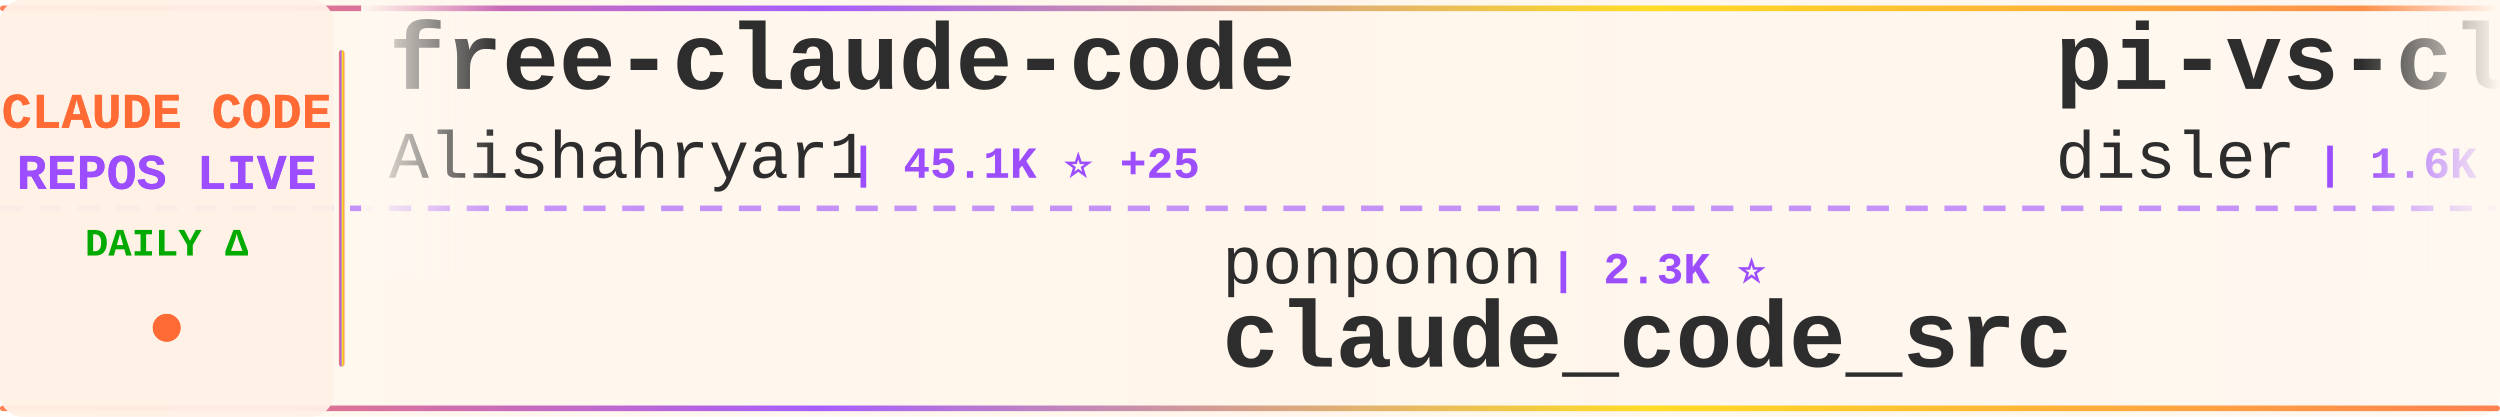
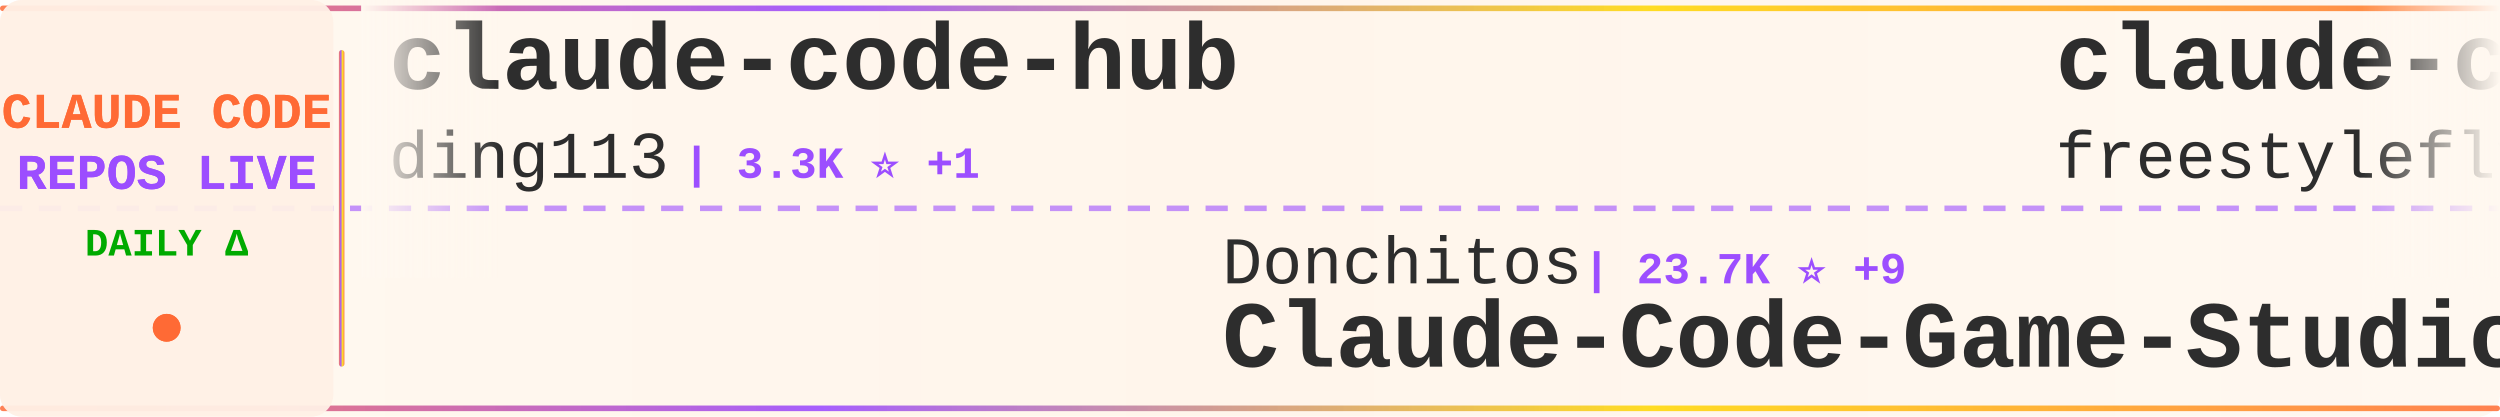
<svg xmlns="http://www.w3.org/2000/svg" width="900" height="150">
  <defs>
    <linearGradient id="tickerBg" x1="0%" y1="0%" x2="100%" y2="0%">
      <stop offset="0%" style="stop-color:#fff8f0;stop-opacity:0.98" />
      <stop offset="50%" style="stop-color:#fff5eb;stop-opacity:1" />
      <stop offset="100%" style="stop-color:#fff8f0;stop-opacity:0.98" />
    </linearGradient>
    <linearGradient id="borderGrad" x1="0%" y1="0%" x2="100%" y2="0%">
      <stop offset="0%" style="stop-color:#FF6B35;stop-opacity:0.85">
        <animate attributeName="stop-opacity" values="0.85;1;0.85" dur="2s" repeatCount="indefinite" />
      </stop>
      <stop offset="33%" style="stop-color:#9C4EFF;stop-opacity:0.9">
        <animate attributeName="stop-opacity" values="0.9;1;0.9" dur="2.2s" repeatCount="indefinite" />
      </stop>
      <stop offset="66%" style="stop-color:#FFD700;stop-opacity:0.85">
        <animate attributeName="stop-opacity" values="0.85;1;0.85" dur="1.8s" repeatCount="indefinite" />
      </stop>
      <stop offset="100%" style="stop-color:#FF6B35;stop-opacity:0.85">
        <animate attributeName="stop-opacity" values="0.85;1;0.85" dur="2s" repeatCount="indefinite" />
      </stop>
    </linearGradient>
    <filter id="textGlow">
      <feGaussianBlur stdDeviation="0.15" result="coloredBlur" />
      <feMerge>
        <feMergeNode in="coloredBlur" />
        <feMergeNode in="SourceGraphic" />
      </feMerge>
    </filter>
    <filter id="metricGlow">
      <feGaussianBlur stdDeviation="0.2" result="coloredBlur" />
      <feMerge>
        <feMergeNode in="coloredBlur" />
        <feMergeNode in="SourceGraphic" />
      </feMerge>
    </filter>
    <linearGradient id="leftFade" x1="0%" y1="0%" x2="100%" y2="0%">
      <stop offset="0%" style="stop-color:#fff8f0;stop-opacity:1" />
      <stop offset="100%" style="stop-color:#fff8f0;stop-opacity:0" />
    </linearGradient>
    <linearGradient id="rightFade" x1="0%" y1="0%" x2="100%" y2="0%">
      <stop offset="0%" style="stop-color:#fff8f0;stop-opacity:0" />
      <stop offset="100%" style="stop-color:#fff8f0;stop-opacity:1" />
    </linearGradient>
  </defs>
  <rect width="900" height="150" fill="url(#tickerBg)" rx="8" />
  <rect x="0" y="2" width="900" height="2" fill="url(#borderGrad)" rx="1" />
  <rect x="0" y="146" width="900" height="2" fill="url(#borderGrad)" rx="1" />
  <line x1="0" y1="75" x2="900" y2="75" stroke="#9C4EFF" stroke-width="2" stroke-dasharray="8 6" opacity="0.6" />
  <rect x="0" y="0" width="120" height="150" fill="#fff0e6" opacity="0.95" rx="8" />
  <text x="60" y="46" font-family="'Courier New', monospace" font-size="18" font-weight="bold" fill="#FF6B35" text-anchor="middle" filter="url(#textGlow)">
    CLAUDE CODE
  </text>
  <text x="60" y="68" font-family="'Courier New', monospace" font-size="18" font-weight="bold" fill="#9C4EFF" text-anchor="middle" filter="url(#textGlow)">
    REPOS LIVE
  </text>
  <text x="60" y="92" font-family="'Courier New', monospace" font-size="14" font-weight="bold" fill="#00aa00" text-anchor="middle">
    DAILY Δ
  </text>
  <circle cx="60" cy="118" r="5" fill="#FF6B35" filter="url(#metricGlow)">
    <animate attributeName="r" values="4;6;4" dur="1.5s" repeatCount="indefinite" />
    <animate attributeName="opacity" values="0.6;1;0.6" dur="1.5s" repeatCount="indefinite" />
  </circle>
  <rect x="122" y="18" width="2" height="114" fill="url(#borderGrad)" rx="1" />
  <clipPath id="tickerClip">
    <rect x="130" y="0" width="770" height="150" />
  </clipPath>
  <g clip-path="url(#tickerClip)">
    <g id="tickerItems">
      <animateTransform attributeName="transform" attributeType="XML" type="translate" from="0 0" to="-3000 0" dur="54s" repeatCount="indefinite" />
      <g transform="translate(0, 0)">
-         <text x="140" y="32" font-family="'Courier New', monospace" font-size="34" font-weight="bold" fill="#2d2d2d">free-claude-code</text>
-         <text x="140" y="64" font-family="'Courier New', monospace" font-size="24" font-weight="normal" fill="#2d2d2d" opacity="1.0">Alishahryar1</text>
-         <text x="306" y="64" font-family="'Courier New', monospace" font-size="16" font-weight="bold" fill="#9C4EFF"> | 45.1K ⭐ +25</text>
+         <text x="140" y="32" font-family="'Courier New', monospace" font-size="34" font-weight="bold" fill="#2d2d2d">claude-code-hub</text>
+         <text x="140" y="64" font-family="'Courier New', monospace" font-size="24" font-weight="normal" fill="#2d2d2d" opacity="1.0">ding113</text>
+         <text x="246" y="64" font-family="'Courier New', monospace" font-size="16" font-weight="bold" fill="#9C4EFF"> | 3.3K ⭐ +1</text>
      </g>
      <g transform="translate(300, 0)">
-         <text x="140" y="102" font-family="'Courier New', monospace" font-size="24" font-weight="normal" fill="#2d2d2d" opacity="1.0">ponponon</text>
-         <text x="258" y="102" font-family="'Courier New', monospace" font-size="16" font-weight="bold" fill="#9C4EFF"> | 2.3K ⭐</text>
-         <text x="140" y="132" font-family="'Courier New', monospace" font-size="34" font-weight="bold" fill="#2d2d2d">claude_code_src</text>
+         <text x="140" y="102" font-family="'Courier New', monospace" font-size="24" font-weight="normal" fill="#2d2d2d" opacity="1.0">Donchitos</text>
+         <text x="270" y="102" font-family="'Courier New', monospace" font-size="16" font-weight="bold" fill="#9C4EFF"> | 23.7K ⭐ +9</text>
+         <text x="140" y="132" font-family="'Courier New', monospace" font-size="34" font-weight="bold" fill="#2d2d2d">Claude-Code-Game-Studios</text>
      </g>
      <g transform="translate(600, 0)">
-         <text x="140" y="32" font-family="'Courier New', monospace" font-size="34" font-weight="bold" fill="#2d2d2d">pi-vs-claude-code</text>
-         <text x="140" y="64" font-family="'Courier New', monospace" font-size="24" font-weight="normal" fill="#2d2d2d" opacity="1.0">disler</text>
-         <text x="234" y="64" font-family="'Courier New', monospace" font-size="16" font-weight="bold" fill="#9C4EFF"> | 1.6K ⭐</text>
+         <text x="140" y="32" font-family="'Courier New', monospace" font-size="34" font-weight="bold" fill="#2d2d2d">claude-code</text>
+         <text x="140" y="64" font-family="'Courier New', monospace" font-size="24" font-weight="normal" fill="#2d2d2d" opacity="1.0">freestylefly</text>
+         <text x="306" y="64" font-family="'Courier New', monospace" font-size="16" font-weight="bold" fill="#9C4EFF"> | 128 ⭐</text>
      </g>
      <g transform="translate(900, 0)">
-         <text x="140" y="102" font-family="'Courier New', monospace" font-size="24" font-weight="normal" fill="#2d2d2d" opacity="1.0">AprilNEA</text>
-         <text x="258" y="102" font-family="'Courier New', monospace" font-size="16" font-weight="bold" fill="#9C4EFF"> | 392 ⭐</text>
-         <text x="140" y="132" font-family="'Courier New', monospace" font-size="34" font-weight="bold" fill="#2d2d2d">claude-code-source</text>
+         <text x="140" y="102" font-family="'Courier New', monospace" font-size="24" font-weight="normal" fill="#2d2d2d" opacity="1.0">OneRedOak</text>
+         <text x="270" y="102" font-family="'Courier New', monospace" font-size="16" font-weight="bold" fill="#9C4EFF"> | 3.9K ⭐</text>
+         <text x="140" y="132" font-family="'Courier New', monospace" font-size="34" font-weight="bold" fill="#2d2d2d">claude-code-workflows</text>
      </g>
      <g transform="translate(1200, 0)">
-         <text x="140" y="32" font-family="'Courier New', monospace" font-size="34" font-weight="bold" fill="#2d2d2d">claude-code-my-workflow</text>
-         <text x="140" y="64" font-family="'Courier New', monospace" font-size="24" font-weight="normal" fill="#2d2d2d" opacity="1.0">pedrohcgs</text>
-         <text x="270" y="64" font-family="'Courier New', monospace" font-size="16" font-weight="bold" fill="#9C4EFF"> | 1.5K ⭐ +1</text>
+         <text x="140" y="32" font-family="'Courier New', monospace" font-size="34" font-weight="bold" fill="#2d2d2d">sc-claude-code-files</text>
+         <text x="140" y="64" font-family="'Courier New', monospace" font-size="24" font-weight="normal" fill="#2d2d2d" opacity="1.0">https-deeplearning-ai</text>
+         <text x="414" y="64" font-family="'Courier New', monospace" font-size="16" font-weight="bold" fill="#9C4EFF"> | 540 ⭐</text>
      </g>
      <g transform="translate(1500, 0)">
-         <text x="140" y="102" font-family="'Courier New', monospace" font-size="24" font-weight="normal" fill="#2d2d2d" opacity="1.0">frankbria</text>
-         <text x="270" y="102" font-family="'Courier New', monospace" font-size="16" font-weight="bold" fill="#9C4EFF"> | 9.6K ⭐ +1</text>
-         <text x="140" y="132" font-family="'Courier New', monospace" font-size="34" font-weight="bold" fill="#2d2d2d">ralph-claude-code</text>
+         <text x="140" y="102" font-family="'Courier New', monospace" font-size="24" font-weight="normal" fill="#2d2d2d" opacity="1.0">tanbiralam</text>
+         <text x="282" y="102" font-family="'Courier New', monospace" font-size="16" font-weight="bold" fill="#9C4EFF"> | 2.1K ⭐ +4</text>
+         <text x="140" y="132" font-family="'Courier New', monospace" font-size="34" font-weight="bold" fill="#2d2d2d">claude-code</text>
      </g>
      <g transform="translate(1800, 0)">
+         <text x="140" y="32" font-family="'Courier New', monospace" font-size="34" font-weight="bold" fill="#2d2d2d">claude-code-sourcemap</text>
+         <text x="140" y="64" font-family="'Courier New', monospace" font-size="24" font-weight="normal" fill="#2d2d2d" opacity="1.0">ChinaSiro</text>
+         <text x="270" y="64" font-family="'Courier New', monospace" font-size="16" font-weight="bold" fill="#9C4EFF"> | 9.6K ⭐ +1</text>
+       </g>
+       <g transform="translate(2100, 0)">
+         <text x="140" y="102" font-family="'Courier New', monospace" font-size="24" font-weight="normal" fill="#2d2d2d" opacity="1.0">SeemSeam</text>
+         <text x="258" y="102" font-family="'Courier New', monospace" font-size="16" font-weight="bold" fill="#9C4EFF"> | 3.4K ⭐ +1</text>
+         <text x="140" y="132" font-family="'Courier New', monospace" font-size="34" font-weight="bold" fill="#2d2d2d">claude_codex_bridge</text>
+       </g>
+       <g transform="translate(2400, 0)">
        <text x="140" y="32" font-family="'Courier New', monospace" font-size="34" font-weight="bold" fill="#2d2d2d">claude-code</text>
        <text x="140" y="64" font-family="'Courier New', monospace" font-size="24" font-weight="normal" fill="#2d2d2d" opacity="1.0">VineeTagarwaL-code</text>
        <text x="378" y="64" font-family="'Courier New', monospace" font-size="16" font-weight="bold" fill="#9C4EFF"> | 273 ⭐</text>
      </g>
-       <g transform="translate(2100, 0)">
+       <g transform="translate(2700, 0)">
+         <text x="140" y="102" font-family="'Courier New', monospace" font-size="24" font-weight="normal" fill="#2d2d2d" opacity="1.0">jqueryscript</text>
+         <text x="306" y="102" font-family="'Courier New', monospace" font-size="16" font-weight="bold" fill="#9C4EFF"> | 494 ⭐</text>
+         <text x="140" y="132" font-family="'Courier New', monospace" font-size="34" font-weight="bold" fill="#2d2d2d">awesome-claude-code</text>
+       </g>
+       <g transform="translate(3000, 0)">
+         <text x="140" y="32" font-family="'Courier New', monospace" font-size="34" font-weight="bold" fill="#2d2d2d">claude-code-hub</text>
+         <text x="140" y="64" font-family="'Courier New', monospace" font-size="24" font-weight="normal" fill="#2d2d2d" opacity="1.0">ding113</text>
+         <text x="246" y="64" font-family="'Courier New', monospace" font-size="16" font-weight="bold" fill="#9C4EFF"> | 3.3K ⭐ +1</text>
+       </g>
+       <g transform="translate(3300, 0)">
        <text x="140" y="102" font-family="'Courier New', monospace" font-size="24" font-weight="normal" fill="#2d2d2d" opacity="1.0">Donchitos</text>
-         <text x="270" y="102" font-family="'Courier New', monospace" font-size="16" font-weight="bold" fill="#9C4EFF"> | 23.7K ⭐ +12</text>
+         <text x="270" y="102" font-family="'Courier New', monospace" font-size="16" font-weight="bold" fill="#9C4EFF"> | 23.7K ⭐ +9</text>
        <text x="140" y="132" font-family="'Courier New', monospace" font-size="34" font-weight="bold" fill="#2d2d2d">Claude-Code-Game-Studios</text>
      </g>
-       <g transform="translate(2400, 0)">
-         <text x="140" y="32" font-family="'Courier New', monospace" font-size="34" font-weight="bold" fill="#2d2d2d">claude-code-cli</text>
-         <text x="140" y="64" font-family="'Courier New', monospace" font-size="24" font-weight="normal" fill="#2d2d2d" opacity="1.0">huangserva</text>
-         <text x="282" y="64" font-family="'Courier New', monospace" font-size="16" font-weight="bold" fill="#9C4EFF"> | 622 ⭐</text>
-       </g>
-       <g transform="translate(2700, 0)">
-         <text x="140" y="102" font-family="'Courier New', monospace" font-size="24" font-weight="normal" fill="#2d2d2d" opacity="1.0">codeaashu</text>
-         <text x="270" y="102" font-family="'Courier New', monospace" font-size="16" font-weight="bold" fill="#9C4EFF"> | 3.2K ⭐</text>
-         <text x="140" y="132" font-family="'Courier New', monospace" font-size="34" font-weight="bold" fill="#2d2d2d">claude-code</text>
-       </g>
-       <g transform="translate(3000, 0)">
-         <text x="140" y="32" font-family="'Courier New', monospace" font-size="34" font-weight="bold" fill="#2d2d2d">free-claude-code</text>
-         <text x="140" y="64" font-family="'Courier New', monospace" font-size="24" font-weight="normal" fill="#2d2d2d" opacity="1.0">Alishahryar1</text>
-         <text x="306" y="64" font-family="'Courier New', monospace" font-size="16" font-weight="bold" fill="#9C4EFF"> | 45.1K ⭐ +25</text>
-       </g>
-       <g transform="translate(3300, 0)">
-         <text x="140" y="102" font-family="'Courier New', monospace" font-size="24" font-weight="normal" fill="#2d2d2d" opacity="1.0">ponponon</text>
-         <text x="258" y="102" font-family="'Courier New', monospace" font-size="16" font-weight="bold" fill="#9C4EFF"> | 2.3K ⭐</text>
-         <text x="140" y="132" font-family="'Courier New', monospace" font-size="34" font-weight="bold" fill="#2d2d2d">claude_code_src</text>
-       </g>
      <g transform="translate(3600, 0)">
-         <text x="140" y="32" font-family="'Courier New', monospace" font-size="34" font-weight="bold" fill="#2d2d2d">pi-vs-claude-code</text>
-         <text x="140" y="64" font-family="'Courier New', monospace" font-size="24" font-weight="normal" fill="#2d2d2d" opacity="1.0">disler</text>
-         <text x="234" y="64" font-family="'Courier New', monospace" font-size="16" font-weight="bold" fill="#9C4EFF"> | 1.6K ⭐</text>
+         <text x="140" y="32" font-family="'Courier New', monospace" font-size="34" font-weight="bold" fill="#2d2d2d">claude-code</text>
+         <text x="140" y="64" font-family="'Courier New', monospace" font-size="24" font-weight="normal" fill="#2d2d2d" opacity="1.0">freestylefly</text>
+         <text x="306" y="64" font-family="'Courier New', monospace" font-size="16" font-weight="bold" fill="#9C4EFF"> | 128 ⭐</text>
      </g>
      <g transform="translate(3900, 0)">
-         <text x="140" y="102" font-family="'Courier New', monospace" font-size="24" font-weight="normal" fill="#2d2d2d" opacity="1.0">AprilNEA</text>
-         <text x="258" y="102" font-family="'Courier New', monospace" font-size="16" font-weight="bold" fill="#9C4EFF"> | 392 ⭐</text>
-         <text x="140" y="132" font-family="'Courier New', monospace" font-size="34" font-weight="bold" fill="#2d2d2d">claude-code-source</text>
+         <text x="140" y="102" font-family="'Courier New', monospace" font-size="24" font-weight="normal" fill="#2d2d2d" opacity="1.0">OneRedOak</text>
+         <text x="270" y="102" font-family="'Courier New', monospace" font-size="16" font-weight="bold" fill="#9C4EFF"> | 3.9K ⭐</text>
+         <text x="140" y="132" font-family="'Courier New', monospace" font-size="34" font-weight="bold" fill="#2d2d2d">claude-code-workflows</text>
      </g>
    </g>
  </g>
  <rect x="130" y="0" width="50" height="100" fill="url(#leftFade)" />
  <rect x="850" y="0" width="50" height="100" fill="url(#rightFade)" />
</svg>
